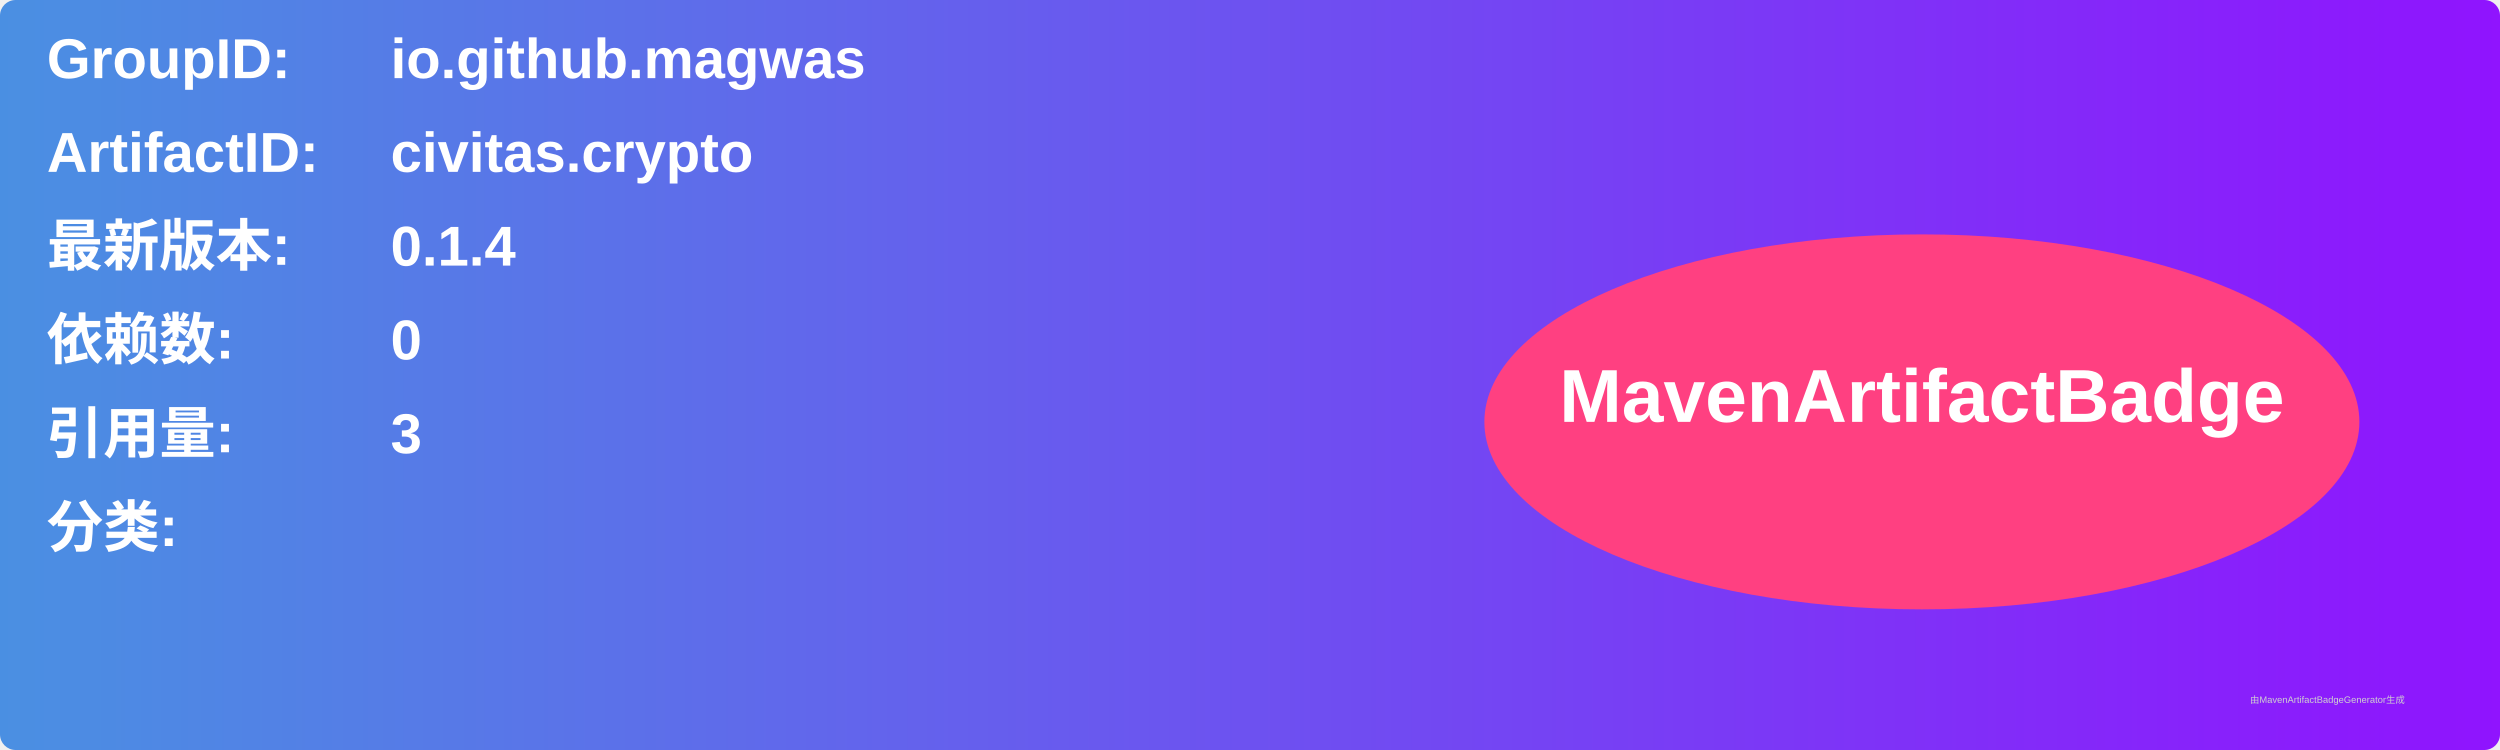
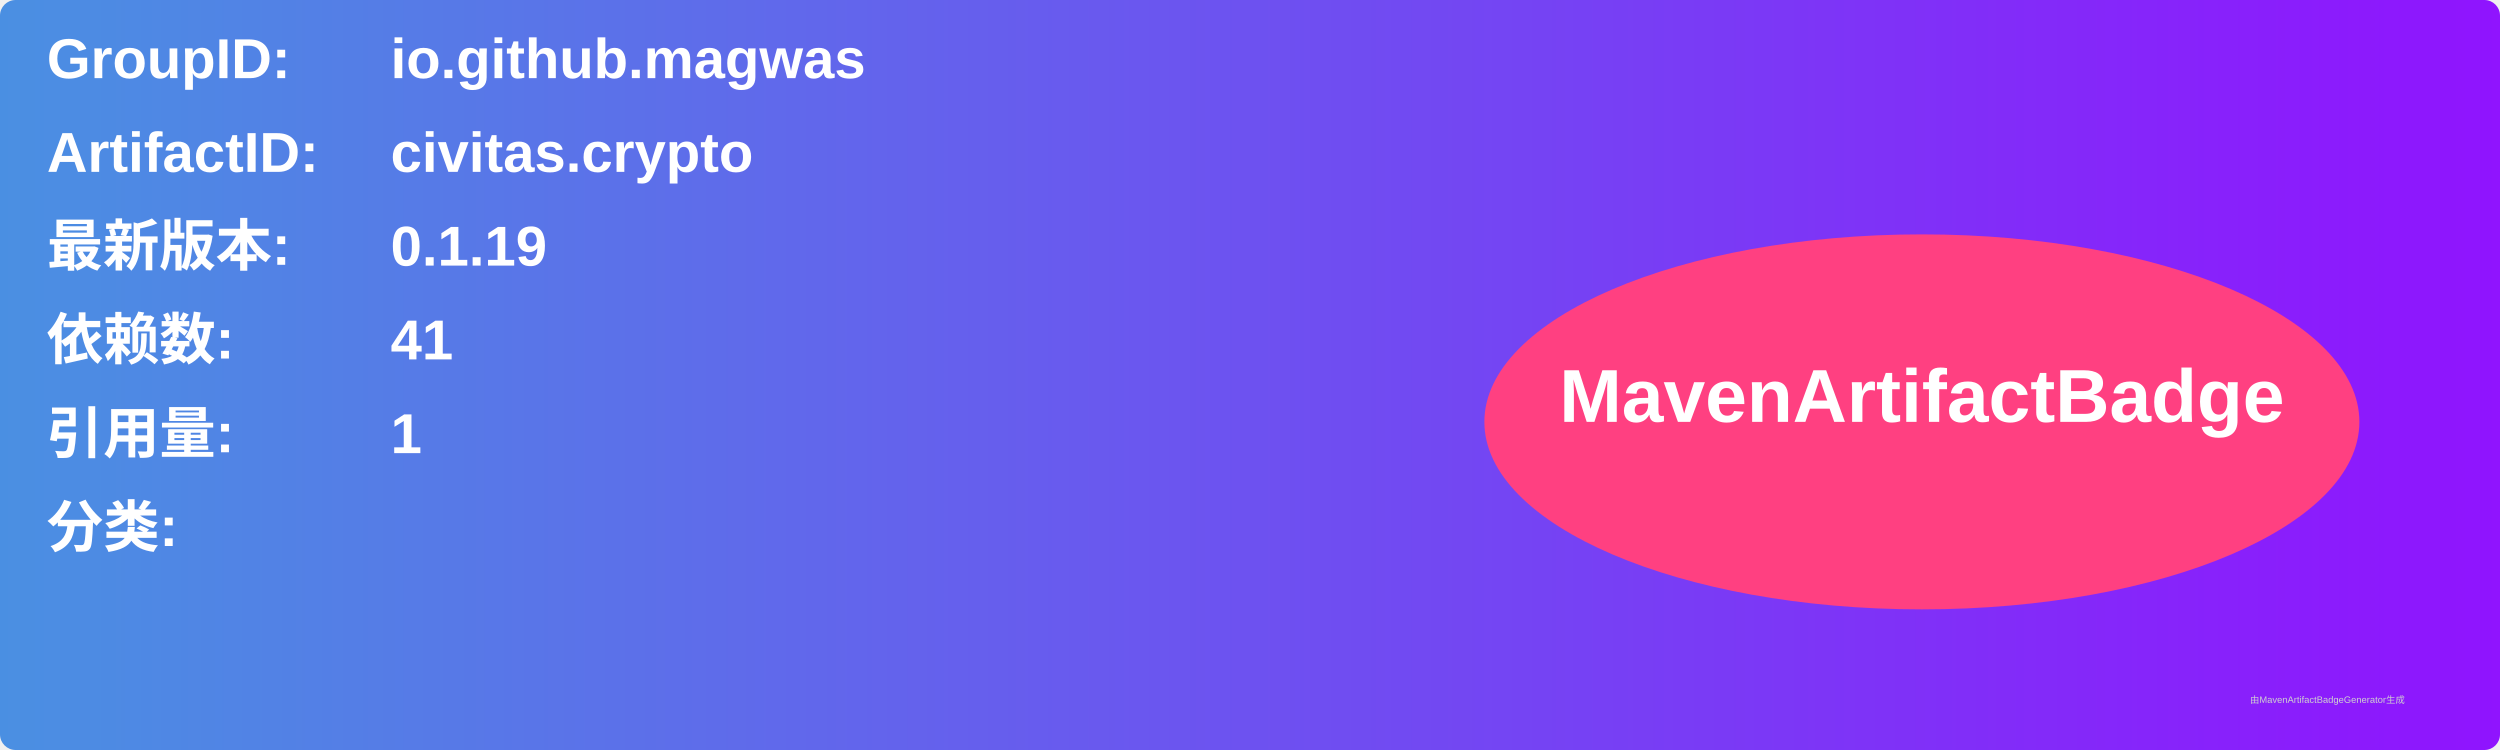
<svg xmlns="http://www.w3.org/2000/svg" width="800" height="240" viewBox="0 0 800 240">
  <linearGradient id="grad" x1="0%" y1="0%" x2="100%" y2="0%">
    <stop offset="0%" stop-color="#4a90e2" />
    <stop offset="100%" stop-color="#9013fe" />
  </linearGradient>
  <rect width="100%" height="100%" rx="5" ry="5" fill="url(#grad)" />
  <g transform="translate(15, 15)">
    <text x="0" y="10" font-family="Arial" font-size="18" fill="white" font-weight="bold" width="260">GroupID:</text>
    <text x="110" y="10" font-family="Arial" font-size="18" fill="white" font-weight="bold" width="460">io.github.magwas</text>
    <text x="0" y="40" font-family="Arial" font-size="18" fill="white" font-weight="bold" width="260">ArtifactID:</text>
    <text x="110" y="40" font-family="Arial" font-size="18" fill="white" font-weight="bold" width="460">civitas.crypto</text>
    <text x="0" y="70" font-family="Arial" font-size="18" fill="white" font-weight="bold">最新版本:</text>
    <text x="110" y="70" font-family="Arial" font-size="18" fill="white" font-weight="bold">
-       <tspan font-weight="bold">0.1.4</tspan>
+       <tspan font-weight="bold">0.1.19</tspan>
    </text>
    <text x="0" y="100" font-family="Arial" font-size="18" fill="white" font-weight="bold">依赖数: </text>
    <text x="110" y="100" font-family="Arial" font-size="18" fill="white">
-       <tspan font-weight="bold">0</tspan>
+       <tspan font-weight="bold">41</tspan>
    </text>
    <text x="0" y="130" font-family="Arial" font-size="18" fill="white" font-weight="bold">引用量: </text>
    <text x="110" y="130" font-family="Arial" font-size="18" fill="white">
-       <tspan font-weight="bold">3</tspan>
+       <tspan font-weight="bold">1</tspan>
    </text>
    <text x="0" y="160" font-family="Arial" font-size="18" fill="white" font-weight="bold">分类:</text>
    <text x="10" y="190" font-family="Arial" font-size="10" fill="white">
      <tspan font-weight="bold" />
    </text>
    <ellipse cx="600" cy="120" rx="140" ry="60" fill="#ff4081" />
    <text x="600" y="120" text-anchor="middle" font-family="Arial" font-size="24" fill="white" font-weight="bold">MavenArtifactBadge</text>
  </g>
  <text x="720" y="225" font-family="Arial" font-size="3" fill="#d0d0d0">由MavenArtifactBadgeGenerator生成</text>
</svg>
